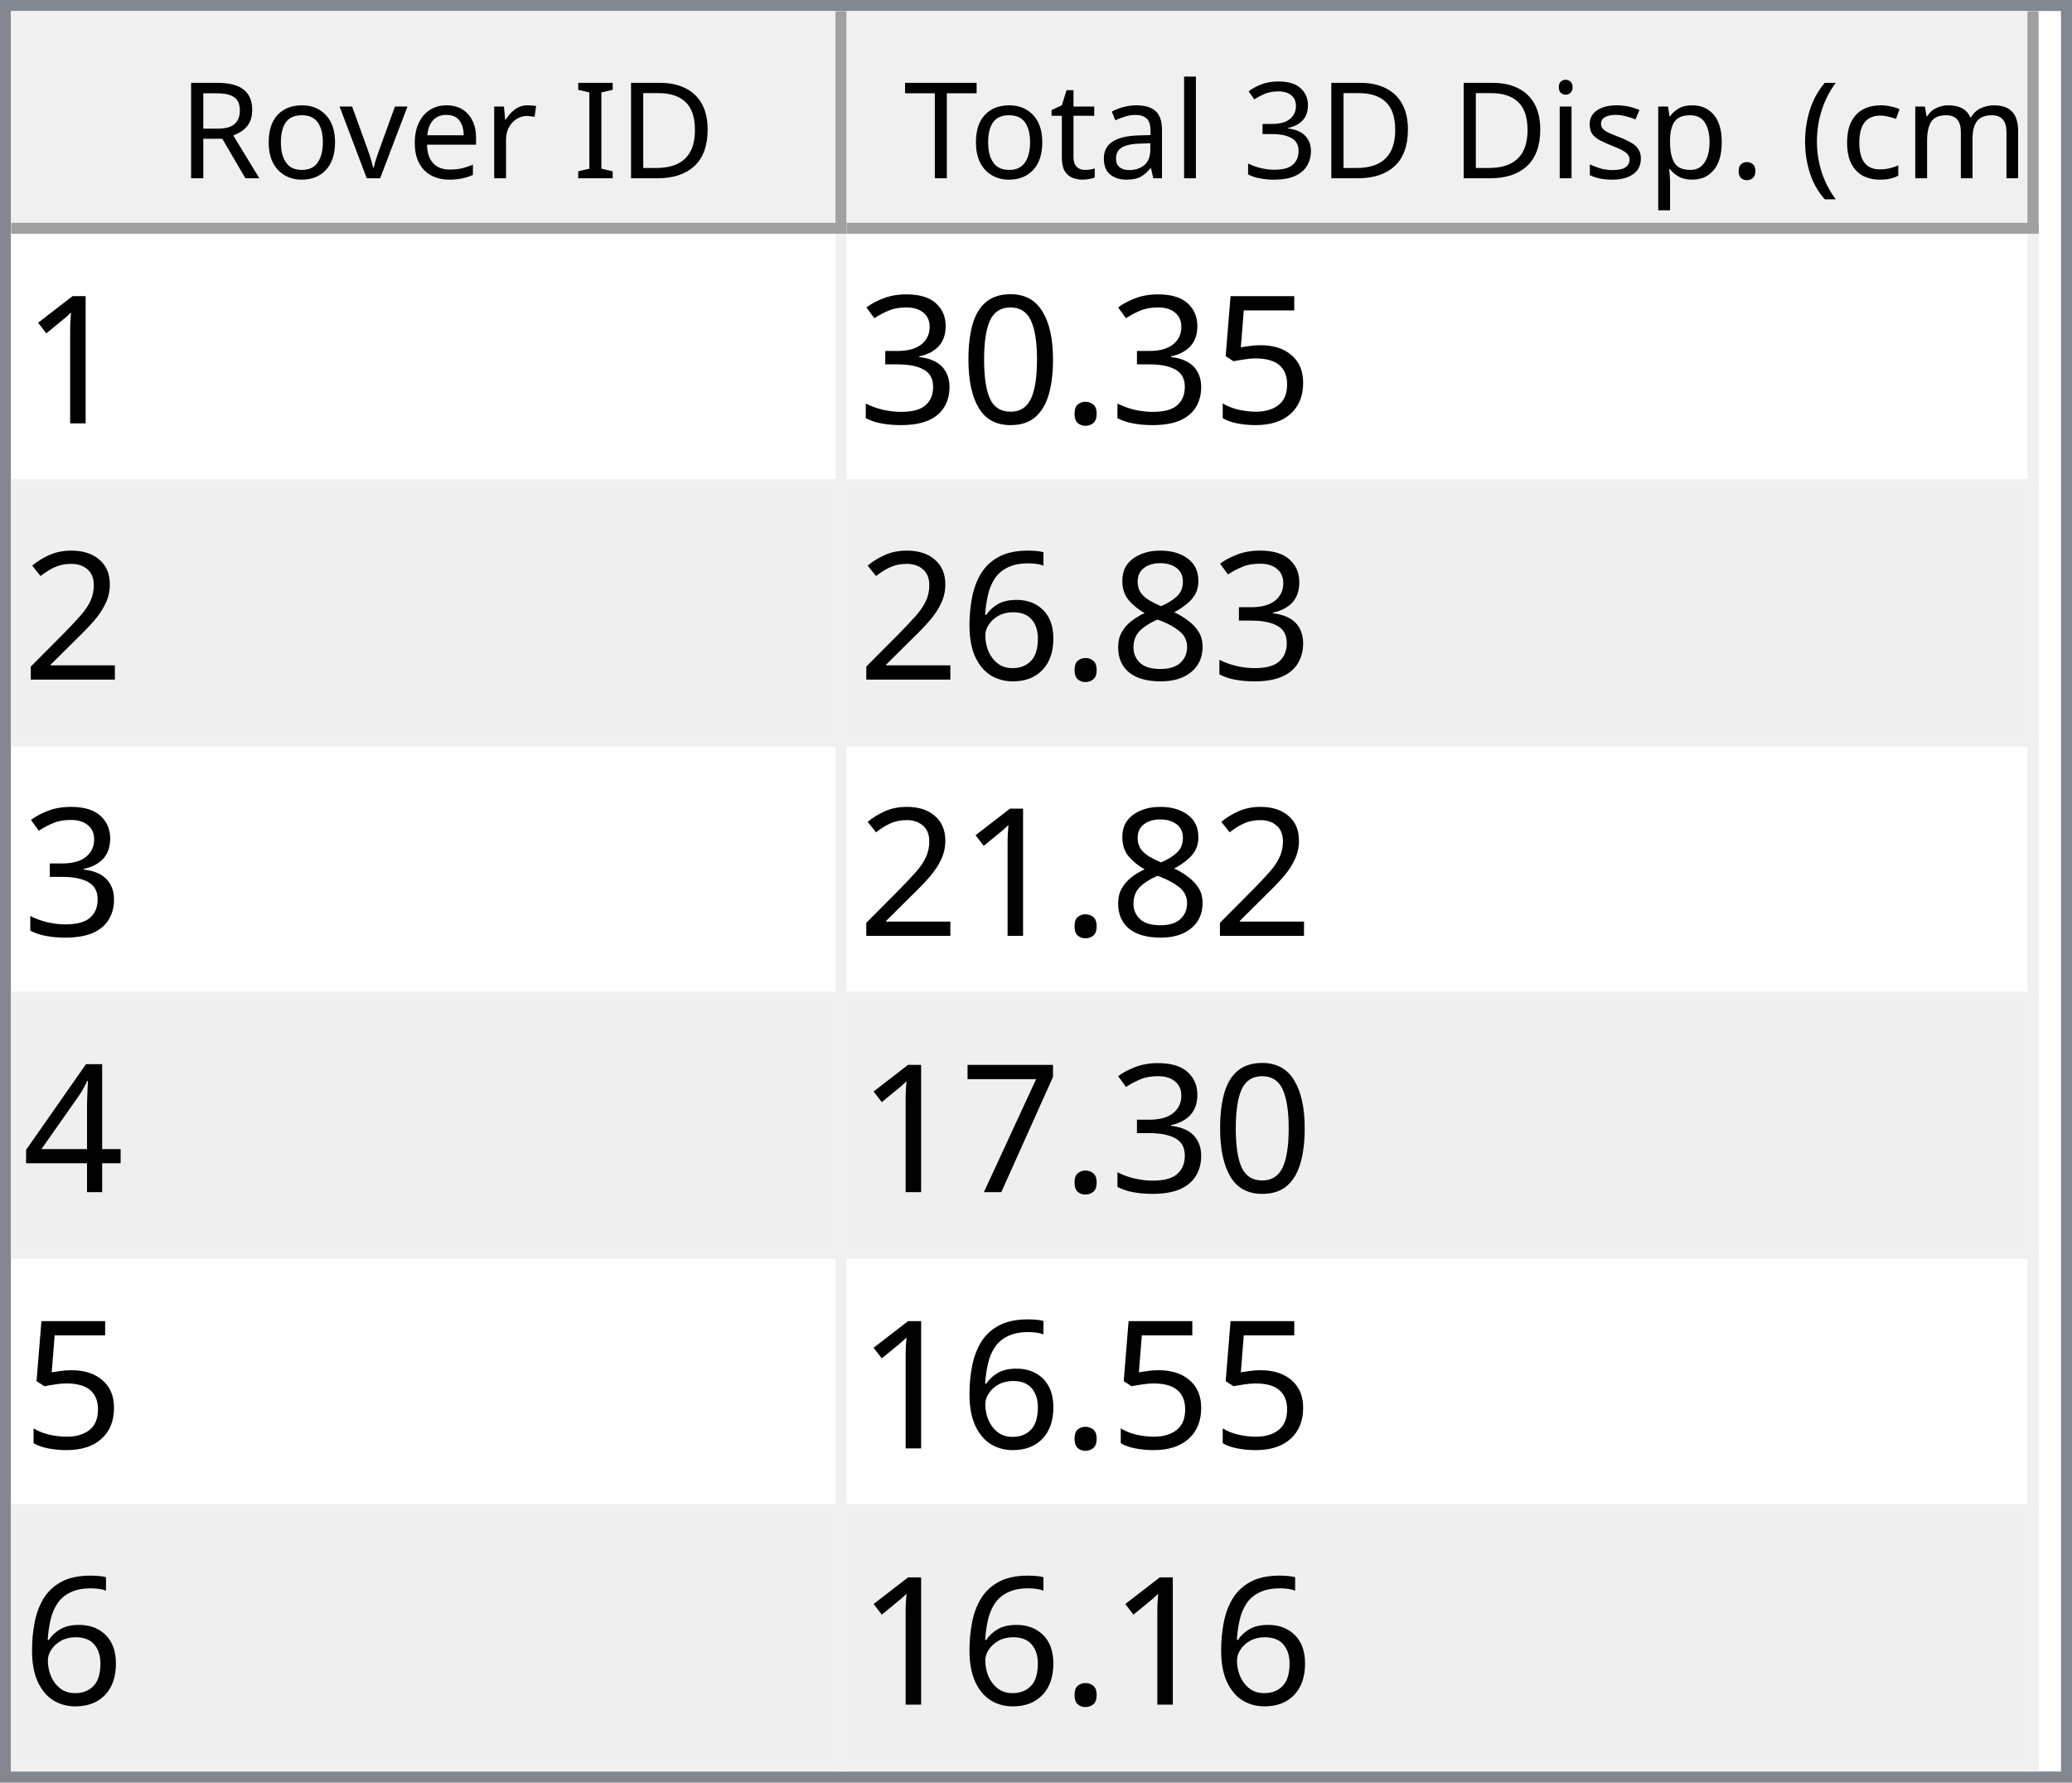
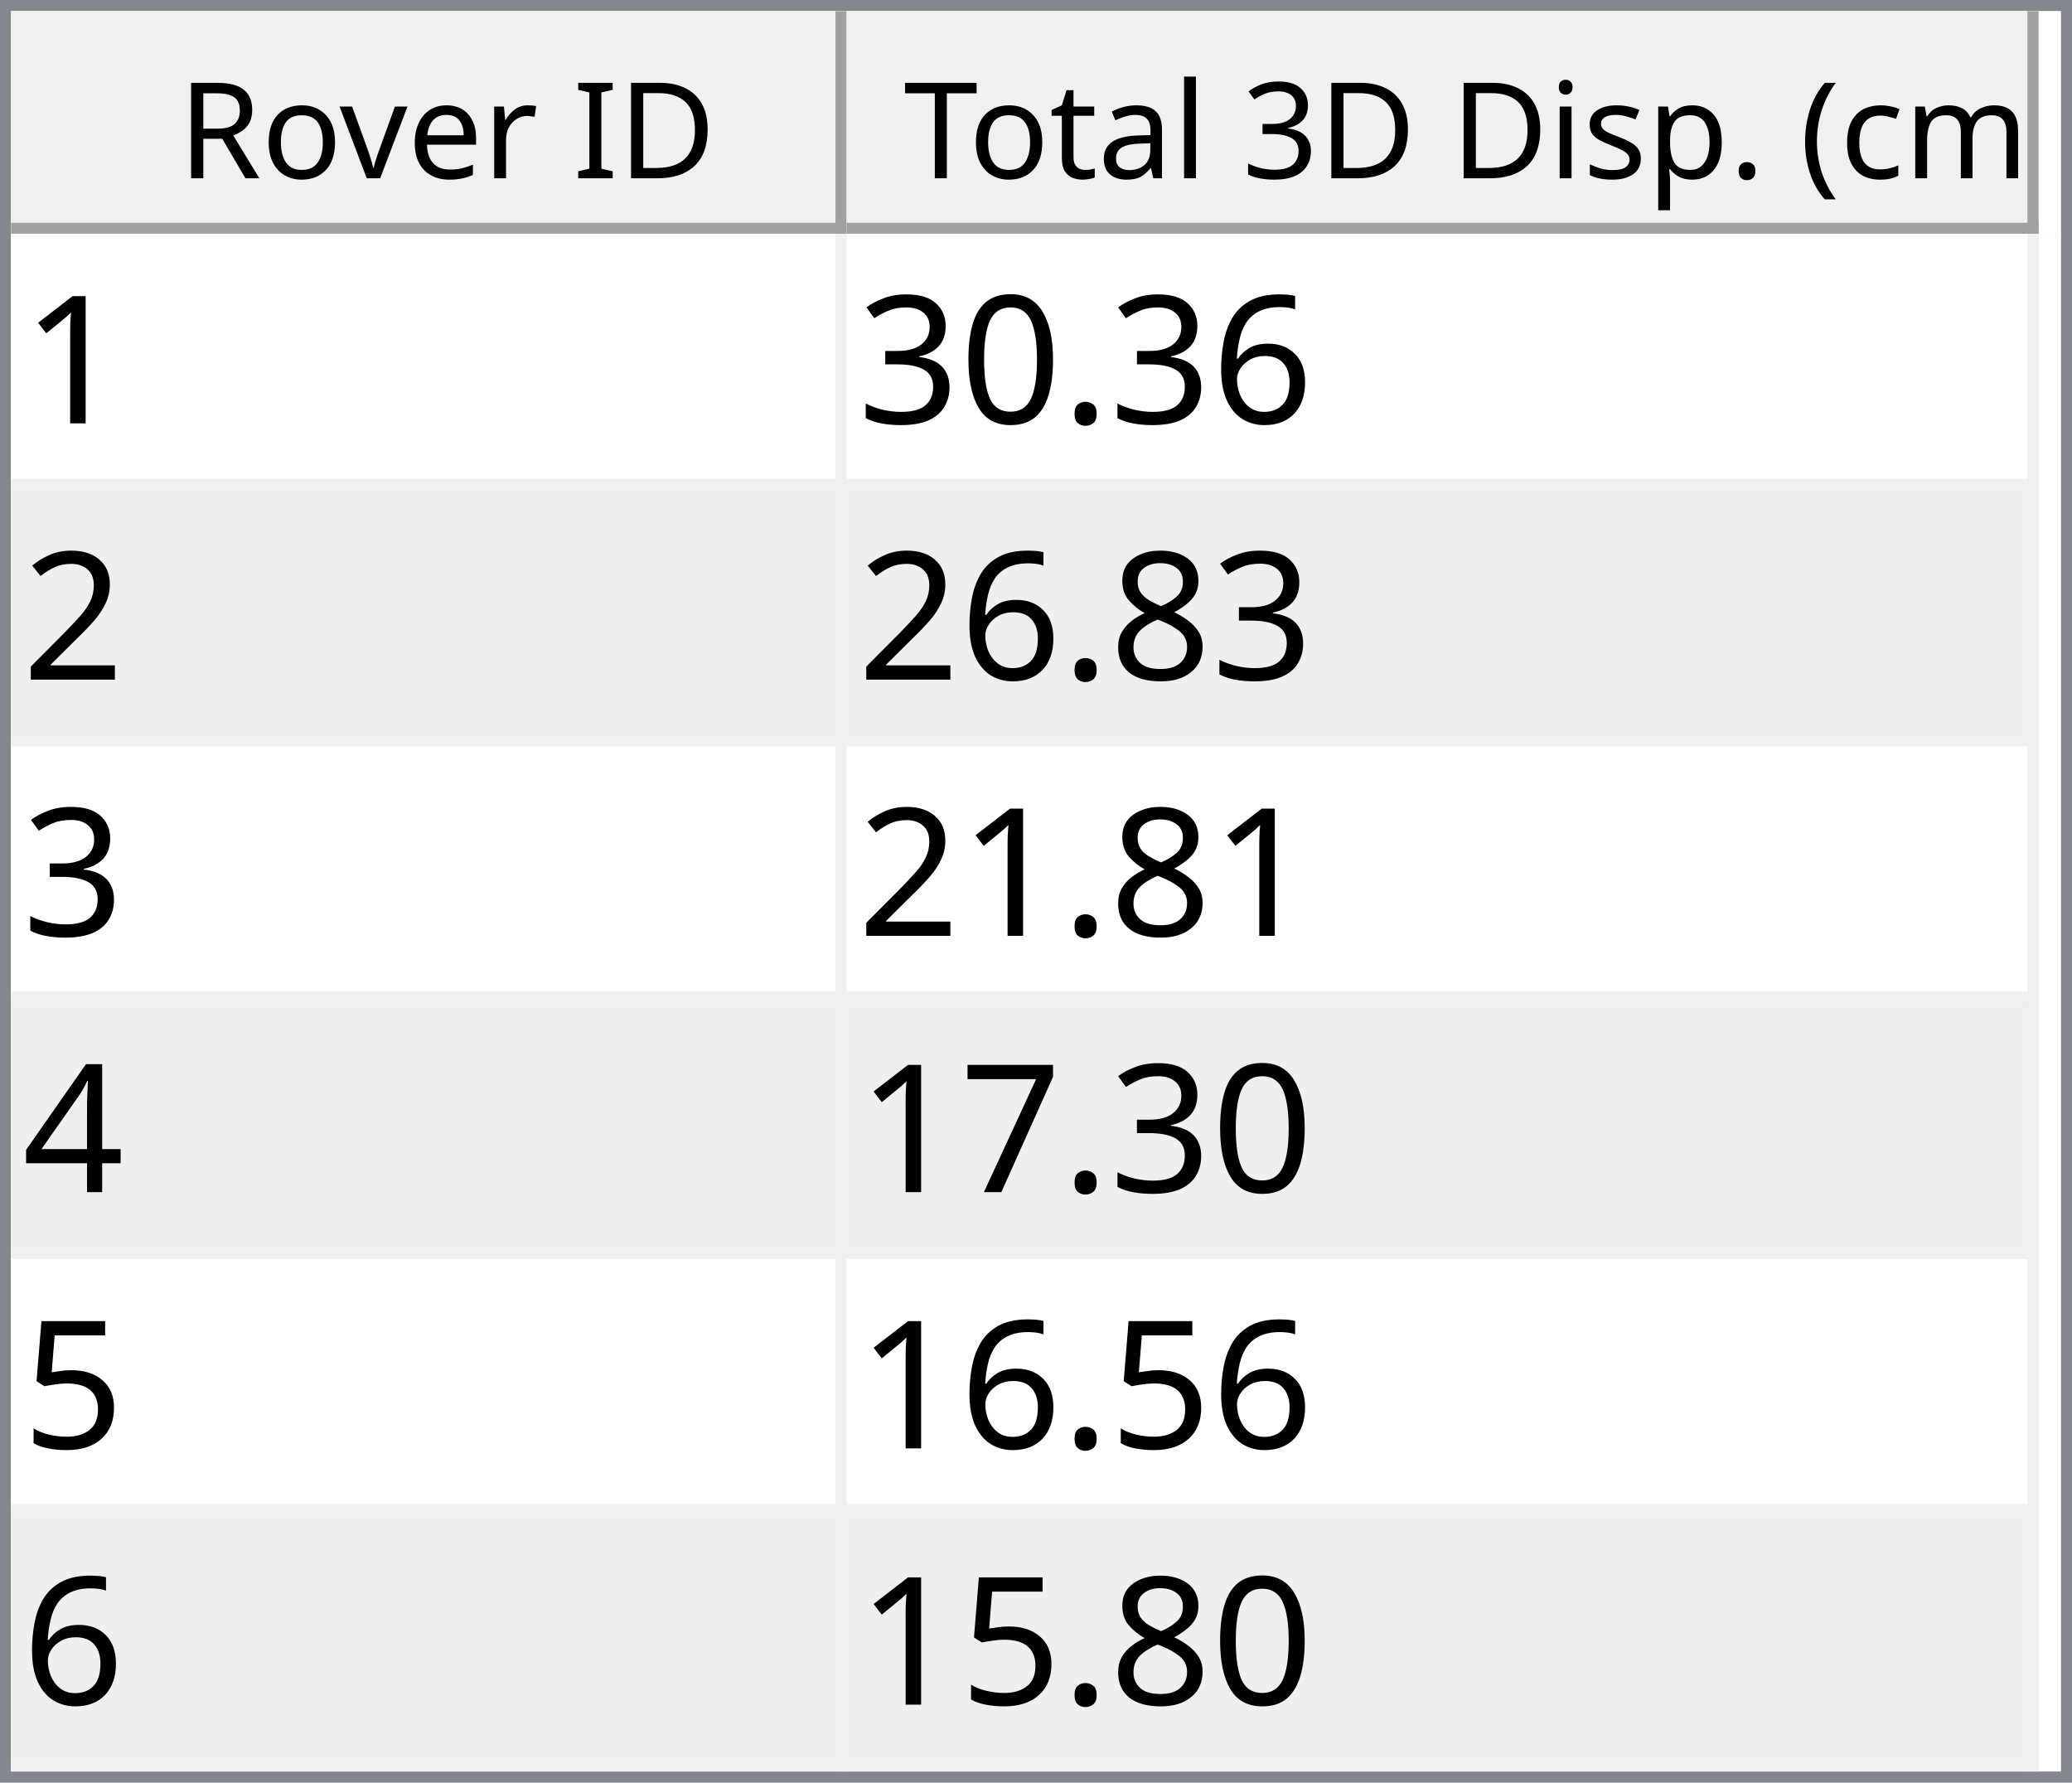
<svg xmlns="http://www.w3.org/2000/svg" style="fill-opacity:1; color-rendering:auto; color-interpolation:auto; text-rendering:auto; stroke:black; stroke-linecap:square; stroke-miterlimit:10; shape-rendering:auto; stroke-opacity:1; fill:black; stroke-dasharray:none; font-weight:normal; stroke-width:1; font-family:'Dialog'; font-style:normal; stroke-linejoin:miter; font-size:12px; stroke-dashoffset:0; image-rendering:auto;" width="186" height="160">
  <defs id="genericDefs" />
  <g>
    <defs id="defs1">
      <clipPath clipPathUnits="userSpaceOnUse" id="clipPath1">
        <path d="M0 0 L186 0 L186 160 L0 160 L0 0 Z" />
      </clipPath>
      <clipPath clipPathUnits="userSpaceOnUse" id="clipPath2">
        <path d="M0 0 L0 160 L186 160 L186 0 Z" />
      </clipPath>
      <clipPath clipPathUnits="userSpaceOnUse" id="clipPath3">
        <path d="M0 0 L0 20 L184 20 L184 0 Z" />
      </clipPath>
      <clipPath clipPathUnits="userSpaceOnUse" id="clipPath4">
        <path d="M0 0 L0 20 L75 20 L75 0 Z" />
      </clipPath>
      <clipPath clipPathUnits="userSpaceOnUse" id="clipPath5">
        <path d="M1 1 L1 19 L74 19 L74 1 Z" />
      </clipPath>
      <clipPath clipPathUnits="userSpaceOnUse" id="clipPath6">
        <path d="M0 0 L0 18 L73 18 L73 0 Z" />
      </clipPath>
      <clipPath clipPathUnits="userSpaceOnUse" id="clipPath7">
        <path d="M-0.5 -0.5 L-0.5 19.5 L74.5 19.5 L74.5 -0.5 Z" />
      </clipPath>
      <clipPath clipPathUnits="userSpaceOnUse" id="clipPath8">
        <path d="M0 0 L0 20 L107 20 L107 0 Z" />
      </clipPath>
      <clipPath clipPathUnits="userSpaceOnUse" id="clipPath9">
        <path d="M1 1 L1 19 L106 19 L106 1 Z" />
      </clipPath>
      <clipPath clipPathUnits="userSpaceOnUse" id="clipPath10">
        <path d="M0 0 L0 18 L105 18 L105 0 Z" />
      </clipPath>
      <clipPath clipPathUnits="userSpaceOnUse" id="clipPath11">
        <path d="M-0.5 -0.5 L-0.5 19.5 L106.5 19.5 L106.5 -0.5 Z" />
      </clipPath>
      <clipPath clipPathUnits="userSpaceOnUse" id="clipPath12">
        <path d="M0 0 L0 138 L184 138 L184 0 Z" />
      </clipPath>
      <clipPath clipPathUnits="userSpaceOnUse" id="clipPath13">
        <path d="M0 0 L0 138 L182 138 L182 0 Z" />
      </clipPath>
      <clipPath clipPathUnits="userSpaceOnUse" id="clipPath14">
        <path d="M-0.5 -0.5 L-0.5 137.5 L181.5 137.5 L181.5 -0.5 Z" />
      </clipPath>
      <clipPath clipPathUnits="userSpaceOnUse" id="clipPath15">
        <path d="M0 0 L0 22 L74 22 L74 0 Z" />
      </clipPath>
      <clipPath clipPathUnits="userSpaceOnUse" id="clipPath16">
        <path d="M0 0 L0 22 L106 22 L106 0 Z" />
      </clipPath>
      <font horiz-adv-x="64.551" id="font1">
        <font-face ascent="107.91" descent="25.098" units-per-em="100" style="font-style:normal; font-family:Segoe UI; font-weight:normal;" />
        <missing-glyph horiz-adv-x="64.551" d="M8.109 0 L8.109 68.266 L56.453 68.266 L56.453 0 L8.109 0 ZM15.328 7.234 L49.219 7.234 L49.219 61.031 L15.328 61.031 L15.328 7.234 Z" />
        <glyph unicode="D" horiz-adv-x="70.117" d="M9.188 0 L9.188 70.016 L28.516 70.016 Q65.531 70.016 65.531 35.891 Q65.531 19.672 55.25 9.836 Q44.969 0 27.734 0 L9.188 0 ZM17.391 62.594 L17.391 7.422 L27.828 7.422 Q41.609 7.422 49.273 14.797 Q56.938 22.172 56.938 35.688 Q56.938 62.594 28.328 62.594 L17.391 62.594 Z" />
        <glyph unicode="I" horiz-adv-x="26.611" d="M17.391 0 L9.188 0 L9.188 70.016 L17.391 70.016 L17.391 0 Z" />
        <glyph unicode=" " horiz-adv-x="27.393" d="" />
        <glyph unicode="r" horiz-adv-x="34.766" d="M34.188 41.891 Q32.078 43.5 28.125 43.5 Q23 43.5 19.555 38.672 Q16.109 33.844 16.109 25.484 L16.109 0 L8.109 0 L8.109 50 L16.109 50 L16.109 39.703 L16.312 39.703 Q18.016 44.969 21.531 47.922 Q25.047 50.875 29.391 50.875 Q32.516 50.875 34.188 50.203 L34.188 41.891 Z" />
        <glyph unicode="e" horiz-adv-x="52.295" d="M48.297 23 L12.984 23 Q13.188 14.656 17.484 10.109 Q21.781 5.562 29.297 5.562 Q37.75 5.562 44.828 11.141 L44.828 3.609 Q38.234 -1.172 27.391 -1.172 Q16.797 -1.172 10.742 5.641 Q4.688 12.453 4.688 24.812 Q4.688 36.469 11.305 43.82 Q17.922 51.172 27.734 51.172 Q37.547 51.172 42.922 44.828 Q48.297 38.484 48.297 27.203 L48.297 23 ZM40.094 29.781 Q40.047 36.719 36.75 40.578 Q33.453 44.438 27.594 44.438 Q21.922 44.438 17.969 40.383 Q14.016 36.328 13.094 29.781 L40.094 29.781 Z" />
        <glyph unicode="v" horiz-adv-x="47.9" d="M47.406 50 L27.484 0 L19.625 0 L0.688 50 L9.469 50 L22.172 13.672 Q23.578 9.672 23.922 6.688 L24.125 6.688 Q24.609 10.453 25.688 13.484 L38.969 50 L47.406 50 Z" />
        <glyph unicode="o" horiz-adv-x="58.594" d="M29 -1.172 Q17.922 -1.172 11.305 5.836 Q4.688 12.844 4.688 24.422 Q4.688 37.016 11.57 44.094 Q18.453 51.172 30.172 51.172 Q41.359 51.172 47.633 44.289 Q53.906 37.406 53.906 25.203 Q53.906 13.234 47.141 6.031 Q40.375 -1.172 29 -1.172 ZM29.594 44.438 Q21.875 44.438 17.383 39.188 Q12.891 33.938 12.891 24.703 Q12.891 15.828 17.43 10.695 Q21.969 5.562 29.594 5.562 Q37.359 5.562 41.531 10.594 Q45.703 15.625 45.703 24.906 Q45.703 34.281 41.531 39.359 Q37.359 44.438 29.594 44.438 Z" />
        <glyph unicode="R" horiz-adv-x="59.814" d="M59.375 0 L49.609 0 L37.891 19.625 Q36.281 22.359 34.766 24.289 Q33.25 26.219 31.664 27.438 Q30.078 28.656 28.25 29.219 Q26.422 29.781 24.125 29.781 L17.391 29.781 L17.391 0 L9.188 0 L9.188 70.016 L30.078 70.016 Q34.672 70.016 38.555 68.867 Q42.438 67.719 45.289 65.375 Q48.141 63.031 49.758 59.547 Q51.375 56.062 51.375 51.375 Q51.375 47.703 50.273 44.656 Q49.172 41.609 47.148 39.211 Q45.125 36.812 42.266 35.133 Q39.406 33.453 35.844 32.516 L35.844 32.328 Q37.594 31.547 38.891 30.547 Q40.188 29.547 41.359 28.18 Q42.531 26.812 43.68 25.078 Q44.828 23.344 46.234 21.047 L59.375 0 ZM17.391 62.594 L17.391 37.203 L28.516 37.203 Q31.594 37.203 34.203 38.133 Q36.812 39.062 38.719 40.797 Q40.625 42.531 41.703 45.047 Q42.781 47.562 42.781 50.688 Q42.781 56.297 39.141 59.445 Q35.5 62.594 28.609 62.594 L17.391 62.594 Z" />
        <glyph unicode=")" horiz-adv-x="30.176" d="M8.297 -15.922 L1.172 -15.922 Q16.406 2.344 16.406 26.812 Q16.406 51.469 1.078 70.016 L8.297 70.016 Q23.531 52.156 23.531 26.703 Q23.531 1.375 8.297 -15.922 Z" />
        <glyph unicode="m" horiz-adv-x="86.133" d="M79.109 0 L71.094 0 L71.094 28.719 Q71.094 37.016 68.531 40.727 Q65.969 44.438 59.906 44.438 Q54.781 44.438 51.195 39.75 Q47.609 35.062 47.609 28.516 L47.609 0 L39.594 0 L39.594 29.688 Q39.594 44.438 28.219 44.438 Q22.953 44.438 19.531 40.016 Q16.109 35.594 16.109 28.516 L16.109 0 L8.109 0 L8.109 50 L16.109 50 L16.109 42.094 L16.312 42.094 Q21.625 51.172 31.844 51.172 Q36.969 51.172 40.773 48.312 Q44.578 45.453 46 40.828 Q51.562 51.172 62.594 51.172 Q79.109 51.172 79.109 30.812 L79.109 0 Z" />
        <glyph unicode="c" horiz-adv-x="46.191" d="M42.188 2.297 Q36.422 -1.172 28.516 -1.172 Q17.828 -1.172 11.258 5.789 Q4.688 12.75 4.688 23.828 Q4.688 36.188 11.766 43.68 Q18.844 51.172 30.672 51.172 Q37.25 51.172 42.281 48.734 L42.281 40.531 Q36.719 44.438 30.375 44.438 Q22.703 44.438 17.797 38.945 Q12.891 33.453 12.891 24.516 Q12.891 15.719 17.508 10.641 Q22.125 5.562 29.891 5.562 Q36.422 5.562 42.188 9.906 L42.188 2.297 Z" />
        <glyph unicode="(" horiz-adv-x="30.176" d="M29.109 -15.922 L21.969 -15.922 Q6.844 1.375 6.844 26.703 Q6.844 52.156 21.969 70.016 L29.203 70.016 Q13.875 51.469 13.875 26.812 Q13.875 2.344 29.109 -15.922 Z" />
        <glyph unicode="." horiz-adv-x="21.68" d="M10.891 -1.078 Q8.641 -1.078 7.055 0.539 Q5.469 2.156 5.469 4.391 Q5.469 6.641 7.055 8.273 Q8.641 9.906 10.891 9.906 Q13.188 9.906 14.797 8.273 Q16.406 6.641 16.406 4.391 Q16.406 2.156 14.797 0.539 Q13.188 -1.078 10.891 -1.078 Z" />
        <glyph unicode="p" horiz-adv-x="58.789" d="M16.312 7.234 L16.109 7.234 L16.109 -23 L8.109 -23 L8.109 50 L16.109 50 L16.109 41.219 L16.312 41.219 Q22.219 51.172 33.594 51.172 Q43.266 51.172 48.688 44.461 Q54.109 37.75 54.109 26.469 Q54.109 13.922 48 6.375 Q41.891 -1.172 31.297 -1.172 Q21.578 -1.172 16.312 7.234 ZM16.109 27.391 L16.109 20.406 Q16.109 14.203 20.141 9.883 Q24.172 5.562 30.375 5.562 Q37.641 5.562 41.773 11.133 Q45.906 16.703 45.906 26.609 Q45.906 34.969 42.047 39.703 Q38.188 44.438 31.594 44.438 Q24.609 44.438 20.359 39.578 Q16.109 34.719 16.109 27.391 Z" />
        <glyph unicode="s" horiz-adv-x="42.432" d="M5.078 1.812 L5.078 10.406 Q11.625 5.562 19.484 5.562 Q30.031 5.562 30.031 12.594 Q30.031 14.594 29.125 15.992 Q28.219 17.391 26.68 18.461 Q25.141 19.531 23.07 20.383 Q21 21.234 18.609 22.172 Q15.281 23.484 12.766 24.828 Q10.25 26.172 8.57 27.859 Q6.891 29.547 6.031 31.695 Q5.172 33.844 5.172 36.719 Q5.172 40.234 6.789 42.945 Q8.406 45.656 11.086 47.484 Q13.766 49.312 17.211 50.242 Q20.656 51.172 24.312 51.172 Q30.812 51.172 35.938 48.922 L35.938 40.828 Q30.422 44.438 23.25 44.438 Q21 44.438 19.195 43.922 Q17.391 43.406 16.094 42.477 Q14.797 41.547 14.086 40.258 Q13.375 38.969 13.375 37.406 Q13.375 35.453 14.086 34.133 Q14.797 32.812 16.164 31.789 Q17.531 30.766 19.484 29.938 Q21.438 29.109 23.922 28.125 Q27.25 26.859 29.883 25.516 Q32.516 24.172 34.375 22.484 Q36.234 20.797 37.234 18.602 Q38.234 16.406 38.234 13.375 Q38.234 9.672 36.602 6.938 Q34.969 4.203 32.234 2.398 Q29.5 0.594 25.93 -0.289 Q22.359 -1.172 18.453 -1.172 Q10.75 -1.172 5.078 1.812 Z" />
        <glyph unicode="i" horiz-adv-x="24.219" d="M12.203 62.703 Q10.062 62.703 8.547 64.164 Q7.031 65.625 7.031 67.875 Q7.031 70.125 8.547 71.609 Q10.062 73.094 12.203 73.094 Q14.406 73.094 15.945 71.609 Q17.484 70.125 17.484 67.875 Q17.484 65.719 15.945 64.211 Q14.406 62.703 12.203 62.703 ZM16.109 0 L8.109 0 L8.109 50 L16.109 50 L16.109 0 Z" />
        <glyph unicode="3" horiz-adv-x="53.906" d="M46.531 19.828 Q46.531 15.094 44.75 11.211 Q42.969 7.328 39.719 4.57 Q36.469 1.812 31.93 0.297 Q27.391 -1.219 21.922 -1.219 Q11.922 -1.219 6 2.594 L6 11.188 Q13.094 5.609 22.219 5.609 Q25.875 5.609 28.828 6.539 Q31.781 7.469 33.906 9.227 Q36.031 10.984 37.18 13.477 Q38.328 15.969 38.328 19.094 Q38.328 32.812 18.797 32.812 L12.984 32.812 L12.984 39.594 L18.5 39.594 Q35.797 39.594 35.797 52.484 Q35.797 64.406 22.609 64.406 Q15.188 64.406 8.688 59.422 L8.688 67.188 Q15.375 71.188 24.609 71.188 Q29 71.188 32.57 69.969 Q36.141 68.75 38.68 66.555 Q41.219 64.359 42.609 61.281 Q44 58.203 44 54.5 Q44 40.672 30.031 36.719 L30.031 36.531 Q33.594 36.141 36.625 34.797 Q39.656 33.453 41.852 31.305 Q44.047 29.156 45.289 26.25 Q46.531 23.344 46.531 19.828 Z" />
        <glyph unicode="l" horiz-adv-x="24.219" d="M16.109 0 L8.109 0 L8.109 74.031 L16.109 74.031 L16.109 0 Z" />
        <glyph unicode="a" horiz-adv-x="50.879" d="M43.891 0 L35.891 0 L35.891 7.812 L35.688 7.812 Q30.469 -1.172 20.312 -1.172 Q12.844 -1.172 8.617 2.781 Q4.391 6.734 4.391 13.281 Q4.391 27.297 20.906 29.594 L35.891 31.688 Q35.891 44.438 25.594 44.438 Q16.547 44.438 9.281 38.281 L9.281 46.484 Q16.656 51.172 26.266 51.172 Q43.891 51.172 43.891 32.516 L43.891 0 ZM35.891 25.297 L23.828 23.641 Q18.266 22.859 15.43 20.875 Q12.594 18.891 12.594 13.875 Q12.594 10.203 15.211 7.883 Q17.828 5.562 22.172 5.562 Q28.125 5.562 32.008 9.742 Q35.891 13.922 35.891 20.312 L35.891 25.297 Z" />
        <glyph unicode="t" horiz-adv-x="33.887" d="M31.297 0.484 Q28.469 -1.078 23.828 -1.078 Q10.688 -1.078 10.688 13.578 L10.688 43.172 L2.094 43.172 L2.094 50 L10.688 50 L10.688 62.203 L18.703 64.797 L18.703 50 L31.297 50 L31.297 43.172 L18.703 43.172 L18.703 14.984 Q18.703 9.969 20.414 7.82 Q22.125 5.672 26.078 5.672 Q29.109 5.672 31.297 7.328 L31.297 0.484 Z" />
        <glyph unicode="T" horiz-adv-x="52.393" d="M50.594 62.594 L30.375 62.594 L30.375 0 L22.172 0 L22.172 62.594 L2 62.594 L2 70.016 L50.594 70.016 L50.594 62.594 Z" />
      </font>
      <font horiz-adv-x="75.0" id="font2">
        <font-face ascent="100.537" descent="21.973" units-per-em="100" style="font-style:normal; font-family:sans-serif; font-weight:normal;" />
        <missing-glyph horiz-adv-x="75.0" d="M12.5 0 L12.5 62.5 L62.5 62.5 L62.5 0 L12.5 0 ZM14.062 1.562 L60.938 1.562 L60.938 60.938 L14.062 60.938 L14.062 1.562 Z" />
        <glyph unicode="1" horiz-adv-x="55.615" d="M37.25 0 L28.469 0 L28.469 56 Q25.297 52.984 20.141 49.953 Q14.984 46.922 10.891 45.406 L10.891 53.906 Q18.266 57.375 23.781 62.305 Q29.297 67.234 31.594 71.875 L37.25 71.875 L37.25 0 Z" />
-         <glyph unicode="5" horiz-adv-x="55.615" d="M4.156 18.75 L13.375 19.531 Q14.406 12.797 18.141 9.398 Q21.875 6 27.156 6 Q33.5 6 37.891 10.789 Q42.281 15.578 42.281 23.484 Q42.281 31 38.062 35.352 Q33.844 39.703 27 39.703 Q22.75 39.703 19.336 37.773 Q15.922 35.844 13.969 32.766 L5.719 33.844 L12.641 70.609 L48.25 70.609 L48.25 62.203 L19.672 62.203 L15.828 42.969 Q22.266 47.469 29.344 47.469 Q38.719 47.469 45.164 40.969 Q51.609 34.469 51.609 24.266 Q51.609 14.547 45.953 7.469 Q39.062 -1.219 27.156 -1.219 Q17.391 -1.219 11.211 4.25 Q5.031 9.719 4.156 18.75 Z" />
+         <glyph unicode="6" horiz-adv-x="55.615" d="M49.75 54.047 L41.016 53.375 Q39.844 58.547 37.703 60.891 Q34.125 64.656 28.906 64.656 Q24.703 64.656 21.531 62.312 Q17.391 59.281 14.992 53.469 Q12.594 47.656 12.5 36.922 Q15.672 41.75 20.266 44.094 Q24.859 46.438 29.891 46.438 Q38.672 46.438 44.852 39.969 Q51.031 33.5 51.031 23.25 Q51.031 16.5 48.125 10.719 Q45.219 4.938 40.141 1.859 Q35.062 -1.219 28.609 -1.219 Q17.625 -1.219 10.695 6.859 Q3.766 14.938 3.766 33.5 Q3.766 54.25 11.422 63.672 Q18.109 71.875 29.438 71.875 Q37.891 71.875 43.289 67.141 Q48.688 62.406 49.75 54.047 ZM13.875 23.188 Q13.875 18.656 15.797 14.508 Q17.719 10.359 21.188 8.18 Q24.656 6 28.469 6 Q34.031 6 38.039 10.492 Q42.047 14.984 42.047 22.703 Q42.047 30.125 38.086 34.398 Q34.125 38.672 28.125 38.672 Q22.172 38.672 18.023 34.398 Q13.875 30.125 13.875 23.188 Z" />
        <glyph unicode="." horiz-adv-x="27.783" d="M9.078 0 L9.078 10.016 L19.094 10.016 L19.094 0 L9.078 0 Z" />
        <glyph unicode="0" horiz-adv-x="55.615" d="M4.156 35.297 Q4.156 48 6.766 55.742 Q9.375 63.484 14.523 67.68 Q19.672 71.875 27.484 71.875 Q33.25 71.875 37.594 69.555 Q41.938 67.234 44.773 62.867 Q47.609 58.5 49.219 52.227 Q50.828 45.953 50.828 35.297 Q50.828 22.703 48.242 14.969 Q45.656 7.234 40.508 3.008 Q35.359 -1.219 27.484 -1.219 Q17.141 -1.219 11.234 6.203 Q4.156 15.141 4.156 35.297 ZM13.188 35.297 Q13.188 17.672 17.312 11.836 Q21.438 6 27.484 6 Q33.547 6 37.672 11.859 Q41.797 17.719 41.797 35.297 Q41.797 52.984 37.672 58.789 Q33.547 64.594 27.391 64.594 Q21.344 64.594 17.719 59.469 Q13.188 52.938 13.188 35.297 Z" />
        <glyph unicode="3" horiz-adv-x="55.615" d="M4.203 18.891 L12.984 20.062 Q14.5 12.594 18.141 9.297 Q21.781 6 27 6 Q33.203 6 37.477 10.297 Q41.75 14.594 41.75 20.953 Q41.75 27 37.797 30.93 Q33.844 34.859 27.734 34.859 Q25.25 34.859 21.531 33.891 L22.516 41.609 Q23.391 41.5 23.922 41.5 Q29.547 41.5 34.039 44.43 Q38.531 47.359 38.531 53.469 Q38.531 58.297 35.258 61.477 Q31.984 64.656 26.812 64.656 Q21.688 64.656 18.266 61.43 Q14.844 58.203 13.875 51.766 L5.078 53.328 Q6.688 62.156 12.398 67.016 Q18.109 71.875 26.609 71.875 Q32.469 71.875 37.398 69.359 Q42.328 66.844 44.945 62.5 Q47.562 58.156 47.562 53.266 Q47.562 48.641 45.07 44.828 Q42.578 41.016 37.703 38.766 Q44.047 37.312 47.562 32.695 Q51.078 28.078 51.078 21.141 Q51.078 11.766 44.242 5.25 Q37.406 -1.266 26.953 -1.266 Q17.531 -1.266 11.305 4.352 Q5.078 9.969 4.203 18.891 Z" />
        <glyph unicode="2" horiz-adv-x="55.615" d="M50.344 8.453 L50.344 0 L3.031 0 Q2.938 3.172 4.047 6.109 Q5.859 10.938 9.836 15.625 Q13.812 20.312 21.344 26.469 Q33.016 36.031 37.117 41.625 Q41.219 47.219 41.219 52.203 Q41.219 57.422 37.477 61.008 Q33.734 64.594 27.734 64.594 Q21.391 64.594 17.578 60.789 Q13.766 56.984 13.719 50.25 L4.688 51.172 Q5.609 61.281 11.664 66.578 Q17.719 71.875 27.938 71.875 Q38.234 71.875 44.242 66.164 Q50.25 60.453 50.25 52 Q50.25 47.703 48.492 43.555 Q46.734 39.406 42.656 34.812 Q38.578 30.219 29.109 22.219 Q21.188 15.578 18.945 13.211 Q16.703 10.844 15.234 8.453 L50.344 8.453 Z" />
        <glyph unicode="8" horiz-adv-x="55.615" d="M17.672 38.812 Q12.203 40.828 9.57 44.539 Q6.938 48.25 6.938 53.422 Q6.938 61.234 12.555 66.555 Q18.172 71.875 27.484 71.875 Q36.859 71.875 42.578 66.43 Q48.297 60.984 48.297 53.172 Q48.297 48.188 45.68 44.508 Q43.062 40.828 37.75 38.812 Q44.344 36.672 47.781 31.883 Q51.219 27.094 51.219 20.453 Q51.219 11.281 44.727 5.031 Q38.234 -1.219 27.641 -1.219 Q17.047 -1.219 10.547 5.055 Q4.047 11.328 4.047 20.703 Q4.047 27.688 7.594 32.398 Q11.141 37.109 17.672 38.812 ZM15.922 53.719 Q15.922 48.641 19.195 45.414 Q22.469 42.188 27.688 42.188 Q32.766 42.188 36.016 45.383 Q39.266 48.578 39.266 53.219 Q39.266 58.062 35.914 61.359 Q32.562 64.656 27.594 64.656 Q22.562 64.656 19.242 61.43 Q15.922 58.203 15.922 53.719 ZM13.094 20.656 Q13.094 16.891 14.875 13.375 Q16.656 9.859 20.172 7.93 Q23.688 6 27.734 6 Q34.031 6 38.133 10.055 Q42.234 14.109 42.234 20.359 Q42.234 26.703 38.016 30.859 Q33.797 35.016 27.438 35.016 Q21.234 35.016 17.164 30.914 Q13.094 26.812 13.094 20.656 Z" />
-         <glyph unicode="6" horiz-adv-x="55.615" d="M49.75 54.047 L41.016 53.375 Q39.844 58.547 37.703 60.891 Q34.125 64.656 28.906 64.656 Q24.703 64.656 21.531 62.312 Q17.391 59.281 14.992 53.469 Q12.594 47.656 12.5 36.922 Q15.672 41.75 20.266 44.094 Q24.859 46.438 29.891 46.438 Q38.672 46.438 44.852 39.969 Q51.031 33.5 51.031 23.25 Q51.031 16.5 48.125 10.719 Q45.219 4.938 40.141 1.859 Q35.062 -1.219 28.609 -1.219 Q17.625 -1.219 10.695 6.859 Q3.766 14.938 3.766 33.5 Q3.766 54.25 11.422 63.672 Q18.109 71.875 29.438 71.875 Q37.891 71.875 43.289 67.141 Q48.688 62.406 49.75 54.047 ZM13.875 23.188 Q13.875 18.656 15.797 14.508 Q17.719 10.359 21.188 8.18 Q24.656 6 28.469 6 Q34.031 6 38.039 10.492 Q42.047 14.984 42.047 22.703 Q42.047 30.125 38.086 34.398 Q34.125 38.672 28.125 38.672 Q22.172 38.672 18.023 34.398 Q13.875 30.125 13.875 23.188 Z" />
        <glyph unicode="4" horiz-adv-x="55.615" d="M32.328 0 L32.328 17.141 L1.266 17.141 L1.266 25.203 L33.938 71.578 L41.109 71.578 L41.109 25.203 L50.781 25.203 L50.781 17.141 L41.109 17.141 L41.109 0 L32.328 0 ZM32.328 25.203 L32.328 57.469 L9.906 25.203 L32.328 25.203 Z" />
        <glyph unicode="7" horiz-adv-x="55.615" d="M4.734 62.203 L4.734 70.656 L51.078 70.656 L51.078 63.812 Q44.234 56.547 37.523 44.484 Q30.812 32.422 27.156 19.672 Q24.516 10.688 23.781 0 L14.75 0 Q14.891 8.453 18.062 20.414 Q21.234 32.375 27.172 43.484 Q33.109 54.594 39.797 62.203 L4.734 62.203 Z" />
+         <glyph unicode="5" horiz-adv-x="55.615" d="M4.156 18.75 L13.375 19.531 Q14.406 12.797 18.141 9.398 Q21.875 6 27.156 6 Q33.5 6 37.891 10.789 Q42.281 15.578 42.281 23.484 Q42.281 31 38.062 35.352 Q33.844 39.703 27 39.703 Q22.75 39.703 19.336 37.773 Q15.922 35.844 13.969 32.766 L5.719 33.844 L12.641 70.609 L48.25 70.609 L48.25 62.203 L19.672 62.203 L15.828 42.969 Q22.266 47.469 29.344 47.469 Q38.719 47.469 45.164 40.969 Q51.609 34.469 51.609 24.266 Q51.609 14.547 45.953 7.469 Q39.062 -1.219 27.156 -1.219 Q17.391 -1.219 11.211 4.25 Q5.031 9.719 4.156 18.75 Z" />
      </font>
    </defs>
    <g style="fill:white; stroke:white;">
      <rect x="0" y="0" width="186" style="clip-path:url(#clipPath1); stroke:none;" height="160" />
    </g>
    <g style="fill:white; text-rendering:optimizeSpeed; color-rendering:optimizeSpeed; image-rendering:optimizeSpeed; shape-rendering:crispEdges; stroke:white; color-interpolation:sRGB;">
      <rect x="0" width="186" height="160" y="0" style="stroke:none;" />
      <path style="stroke:none;" d="M0 160 L186 160 L186 0 L0 0 Z" />
    </g>
    <g style="fill:rgb(240,240,240); font-family:'Segoe UI'; stroke:rgb(240,240,240);">
      <rect x="0" y="0" width="186" style="clip-path:url(#clipPath2); stroke:none;" height="160" />
    </g>
    <g style="fill:rgb(130,135,144); font-family:'Segoe UI'; stroke:rgb(130,135,144);">
      <path d="M0 0 L186 0 L186 160 L0 160 L0 0 ZM1 1 L185 1 L185 159 L1 159 L1 1 Z" style="fill-rule:evenodd; clip-path:url(#clipPath2); stroke:none;" />
    </g>
    <g style="fill:white; font-family:'Segoe UI'; stroke:white;" transform="translate(1,1)">
      <rect x="0" y="0" width="184" style="clip-path:url(#clipPath3); stroke:none;" height="20" />
    </g>
    <g style="fill:rgb(240,240,240); font-family:'Segoe UI'; stroke:rgb(240,240,240);" transform="translate(1,1)">
      <rect x="0" y="0" width="75" style="clip-path:url(#clipPath4); stroke:none;" height="20" />
    </g>
    <g style="font-family:'Segoe UI';" transform="translate(2,2)">
      <text x="14" xml:space="preserve" y="14" style="clip-path:url(#clipPath6); stroke:none;">Rover ID</text>
    </g>
    <g style="fill:rgb(160,160,160); font-family:'Segoe UI'; stroke:rgb(160,160,160); stroke-linejoin:bevel;" transform="translate(1.5,1.5)">
      <line x1="74" x2="74" y1="0" style="fill:none; clip-path:url(#clipPath7);" y2="19" />
    </g>
    <g style="fill:rgb(160,160,160); font-family:'Segoe UI'; stroke:rgb(160,160,160); stroke-linejoin:bevel;" transform="matrix(1,0,0,1,1,1) translate(0.5,0.5)">
      <line x1="0" x2="74" y1="19" style="fill:none; clip-path:url(#clipPath7);" y2="19" />
    </g>
    <g style="fill:rgb(240,240,240); font-family:'Segoe UI'; stroke:rgb(240,240,240);" transform="translate(76,1)">
      <rect x="0" y="0" width="107" style="clip-path:url(#clipPath8); stroke:none;" height="20" />
    </g>
    <g style="font-family:'Segoe UI';" transform="translate(77,2)">
      <text x="1" xml:space="preserve" y="14" style="clip-path:url(#clipPath10); stroke:none;"> Total 3D Disp. (cm)</text>
    </g>
    <g style="fill:rgb(160,160,160); font-family:'Segoe UI'; stroke:rgb(160,160,160); stroke-linejoin:bevel;" transform="translate(76.5,1.5)">
      <line x1="106" x2="106" y1="0" style="fill:none; clip-path:url(#clipPath11);" y2="19" />
    </g>
    <g style="fill:rgb(160,160,160); font-family:'Segoe UI'; stroke:rgb(160,160,160); stroke-linejoin:bevel;" transform="matrix(1,0,0,1,76,1) translate(0.5,0.5)">
      <line x1="0" x2="106" y1="19" style="fill:none; clip-path:url(#clipPath11);" y2="19" />
    </g>
    <g style="fill:white; font-family:'Segoe UI'; stroke:white;" transform="translate(1,21)">
      <rect x="0" y="0" width="184" style="clip-path:url(#clipPath12); stroke:none;" height="138" />
    </g>
    <g style="fill:rgb(240,240,240); font-size:16px; font-family:sans-serif; stroke:rgb(240,240,240);" transform="translate(1,21)">
      <rect x="0" y="0" width="182" style="clip-path:url(#clipPath13); stroke:none;" height="138" />
      <line transform="translate(0.5,0.5)" x1="0" x2="181" y1="22" style="clip-path:url(#clipPath14); fill:none; stroke-linejoin:bevel;" y2="22" />
    </g>
    <g transform="matrix(1,0,0,1,1,21) translate(0.5,0.5)" style="fill:rgb(240,240,240); font-size:16px; font-family:sans-serif; stroke:rgb(240,240,240); stroke-linejoin:bevel;">
      <line x1="0" x2="181" y1="45" style="fill:none; clip-path:url(#clipPath14);" y2="45" />
    </g>
    <g transform="matrix(1,0,0,1,1,21) translate(0.5,0.5)" style="fill:rgb(240,240,240); font-size:16px; font-family:sans-serif; stroke:rgb(240,240,240); stroke-linejoin:bevel;">
      <line x1="0" x2="181" y1="68" style="fill:none; clip-path:url(#clipPath14);" y2="68" />
    </g>
    <g transform="matrix(1,0,0,1,1,21) translate(0.5,0.5)" style="fill:rgb(240,240,240); font-size:16px; font-family:sans-serif; stroke:rgb(240,240,240); stroke-linejoin:bevel;">
      <line x1="0" x2="181" y1="91" style="fill:none; clip-path:url(#clipPath14);" y2="91" />
    </g>
    <g transform="matrix(1,0,0,1,1,21) translate(0.5,0.5)" style="fill:rgb(240,240,240); font-size:16px; font-family:sans-serif; stroke:rgb(240,240,240); stroke-linejoin:bevel;">
      <line x1="0" x2="181" y1="114" style="fill:none; clip-path:url(#clipPath14);" y2="114" />
    </g>
    <g transform="matrix(1,0,0,1,1,21) translate(0.5,0.5)" style="fill:rgb(240,240,240); font-size:16px; font-family:sans-serif; stroke:rgb(240,240,240); stroke-linejoin:bevel;">
      <line x1="0" x2="181" y1="137" style="fill:none; clip-path:url(#clipPath14);" y2="137" />
    </g>
    <g transform="matrix(1,0,0,1,1,21) translate(0.5,0.5)" style="fill:rgb(240,240,240); font-size:16px; font-family:sans-serif; stroke:rgb(240,240,240); stroke-linejoin:bevel;">
      <line x1="74" x2="74" y1="0" style="fill:none; clip-path:url(#clipPath14);" y2="137" />
    </g>
    <g transform="matrix(1,0,0,1,1,21) translate(0.5,0.5)" style="fill:rgb(240,240,240); font-size:16px; font-family:sans-serif; stroke:rgb(240,240,240); stroke-linejoin:bevel;">
      <line x1="181" x2="181" y1="0" style="fill:none; clip-path:url(#clipPath14);" y2="137" />
    </g>
    <g style="fill:white; font-size:16px; font-family:sans-serif; stroke:white;" transform="matrix(1,0,0,1,1,21)">
      <rect x="0" y="0" width="74" style="clip-path:url(#clipPath15); stroke:none;" height="22" />
      <text x="1" y="17" style="fill:black; clip-path:url(#clipPath15); stroke:none;" xml:space="preserve">1</text>
    </g>
    <g style="fill:white; font-size:16px; font-family:sans-serif; stroke:white;" transform="matrix(1,0,0,1,1,21) translate(75,0)">
      <rect x="0" y="0" width="106" style="clip-path:url(#clipPath16); stroke:none;" height="22" />
-       <text x="1" y="17" style="fill:black; clip-path:url(#clipPath16); stroke:none;" xml:space="preserve">30.35</text>
+       <text x="1" y="17" style="fill:black; clip-path:url(#clipPath16); stroke:none;" xml:space="preserve">30.36</text>
    </g>
    <g style="fill:rgb(239,239,239); font-size:16px; font-family:sans-serif; stroke:rgb(239,239,239);" transform="matrix(1,0,0,1,1,21) translate(0,23)">
      <rect x="0" y="0" width="74" style="clip-path:url(#clipPath15); stroke:none;" height="22" />
      <text x="1" y="17" style="fill:black; clip-path:url(#clipPath15); stroke:none;" xml:space="preserve">2</text>
    </g>
    <g style="fill:rgb(239,239,239); font-size:16px; font-family:sans-serif; stroke:rgb(239,239,239);" transform="matrix(1,0,0,1,1,21) translate(75,23)">
      <rect x="0" y="0" width="106" style="clip-path:url(#clipPath16); stroke:none;" height="22" />
      <text x="1" y="17" style="fill:black; clip-path:url(#clipPath16); stroke:none;" xml:space="preserve">26.83</text>
    </g>
    <g style="fill:white; font-size:16px; font-family:sans-serif; stroke:white;" transform="matrix(1,0,0,1,1,21) translate(0,46)">
      <rect x="0" y="0" width="74" style="clip-path:url(#clipPath15); stroke:none;" height="22" />
      <text x="1" y="17" style="fill:black; clip-path:url(#clipPath15); stroke:none;" xml:space="preserve">3</text>
    </g>
    <g style="fill:white; font-size:16px; font-family:sans-serif; stroke:white;" transform="matrix(1,0,0,1,1,21) translate(75,46)">
      <rect x="0" y="0" width="106" style="clip-path:url(#clipPath16); stroke:none;" height="22" />
-       <text x="1" y="17" style="fill:black; clip-path:url(#clipPath16); stroke:none;" xml:space="preserve">21.82</text>
+       <text x="1" y="17" style="fill:black; clip-path:url(#clipPath16); stroke:none;" xml:space="preserve">21.81</text>
    </g>
    <g style="fill:rgb(239,239,239); font-size:16px; font-family:sans-serif; stroke:rgb(239,239,239);" transform="matrix(1,0,0,1,1,21) translate(0,69)">
      <rect x="0" y="0" width="74" style="clip-path:url(#clipPath15); stroke:none;" height="22" />
      <text x="1" y="17" style="fill:black; clip-path:url(#clipPath15); stroke:none;" xml:space="preserve">4</text>
    </g>
    <g style="fill:rgb(239,239,239); font-size:16px; font-family:sans-serif; stroke:rgb(239,239,239);" transform="matrix(1,0,0,1,1,21) translate(75,69)">
      <rect x="0" y="0" width="106" style="clip-path:url(#clipPath16); stroke:none;" height="22" />
      <text x="1" y="17" style="fill:black; clip-path:url(#clipPath16); stroke:none;" xml:space="preserve">17.30</text>
    </g>
    <g style="fill:white; font-size:16px; font-family:sans-serif; stroke:white;" transform="matrix(1,0,0,1,1,21) translate(0,92)">
      <rect x="0" y="0" width="74" style="clip-path:url(#clipPath15); stroke:none;" height="22" />
      <text x="1" y="17" style="fill:black; clip-path:url(#clipPath15); stroke:none;" xml:space="preserve">5</text>
    </g>
    <g style="fill:white; font-size:16px; font-family:sans-serif; stroke:white;" transform="matrix(1,0,0,1,1,21) translate(75,92)">
      <rect x="0" y="0" width="106" style="clip-path:url(#clipPath16); stroke:none;" height="22" />
-       <text x="1" y="17" style="fill:black; clip-path:url(#clipPath16); stroke:none;" xml:space="preserve">16.55</text>
+       <text x="1" y="17" style="fill:black; clip-path:url(#clipPath16); stroke:none;" xml:space="preserve">16.56</text>
    </g>
    <g style="fill:rgb(239,239,239); font-size:16px; font-family:sans-serif; stroke:rgb(239,239,239);" transform="matrix(1,0,0,1,1,21) translate(0,115)">
      <rect x="0" y="0" width="74" style="clip-path:url(#clipPath15); stroke:none;" height="22" />
      <text x="1" y="17" style="fill:black; clip-path:url(#clipPath15); stroke:none;" xml:space="preserve">6</text>
    </g>
    <g style="fill:rgb(239,239,239); font-size:16px; font-family:sans-serif; stroke:rgb(239,239,239);" transform="matrix(1,0,0,1,1,21) translate(75,115)">
      <rect x="0" y="0" width="106" style="clip-path:url(#clipPath16); stroke:none;" height="22" />
-       <text x="1" y="17" style="fill:black; clip-path:url(#clipPath16); stroke:none;" xml:space="preserve">16.16</text>
+       <text x="1" y="17" style="fill:black; clip-path:url(#clipPath16); stroke:none;" xml:space="preserve">15.80</text>
    </g>
  </g>
</svg>
